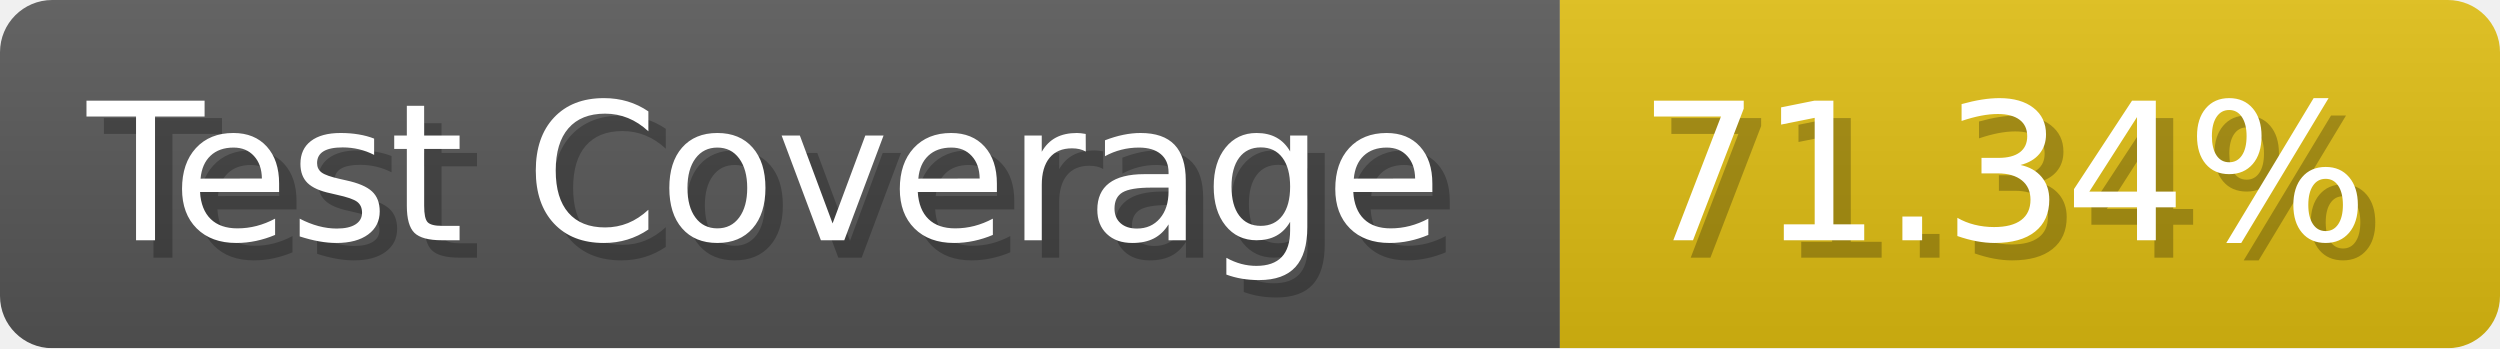
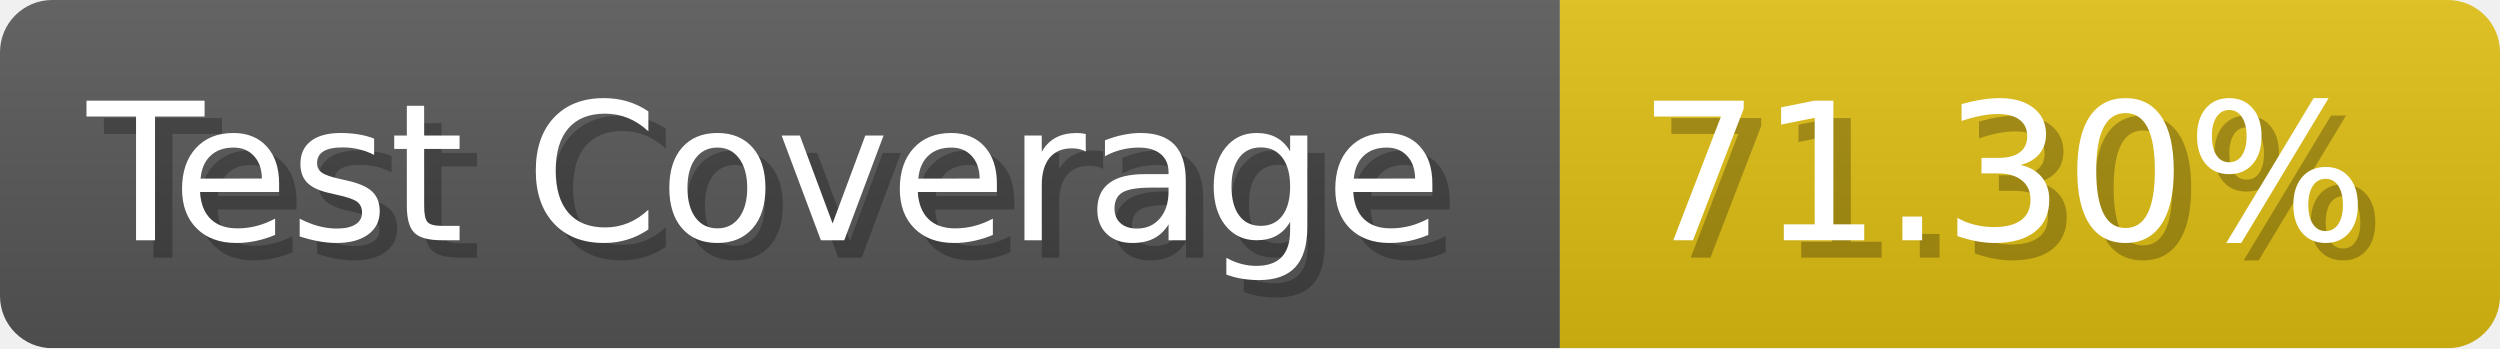
- <svg xmlns="http://www.w3.org/2000/svg" width="143.6" height="20" viewBox="0 0 1436 200" role="img" aria-label="Test Coverage: 71.34%">
+ <svg xmlns="http://www.w3.org/2000/svg" width="143.6" height="20" viewBox="0 0 1436 200" role="img" aria-label="Test Coverage: 71.30%">
  <linearGradient id="a" x2="0" y2="100%">
    <stop offset="0" stop-opacity=".1" stop-color="#EEE" />
    <stop offset="1" stop-opacity=".1" />
  </linearGradient>
  <mask id="m">
    <rect width="1436" height="200" rx="30" fill="#FFF" />
  </mask>
  <g mask="url(#m)">
    <rect width="896" height="200" fill="#555" />
    <rect width="540" height="200" fill="#DB1" x="896" />
    <rect width="1436" height="200" fill="url(#a)" />
  </g>
  <g aria-hidden="true" fill="#fff" text-anchor="start" font-family="Verdana,DejaVu Sans,sans-serif" font-size="110">
    <text x="60" y="148" textLength="796" fill="#000" opacity="0.25">Test Coverage</text>
    <text x="50" y="138" textLength="796">Test Coverage</text>
-     <text x="951" y="148" textLength="440" fill="#000" opacity="0.25">71.34%</text>
-     <text x="941" y="138" textLength="440">71.34%</text>
+     <text x="951" y="148" textLength="440" fill="#000" opacity="0.25">71.30%</text>
+     <text x="941" y="138" textLength="440">71.30%</text>
  </g>
</svg>
